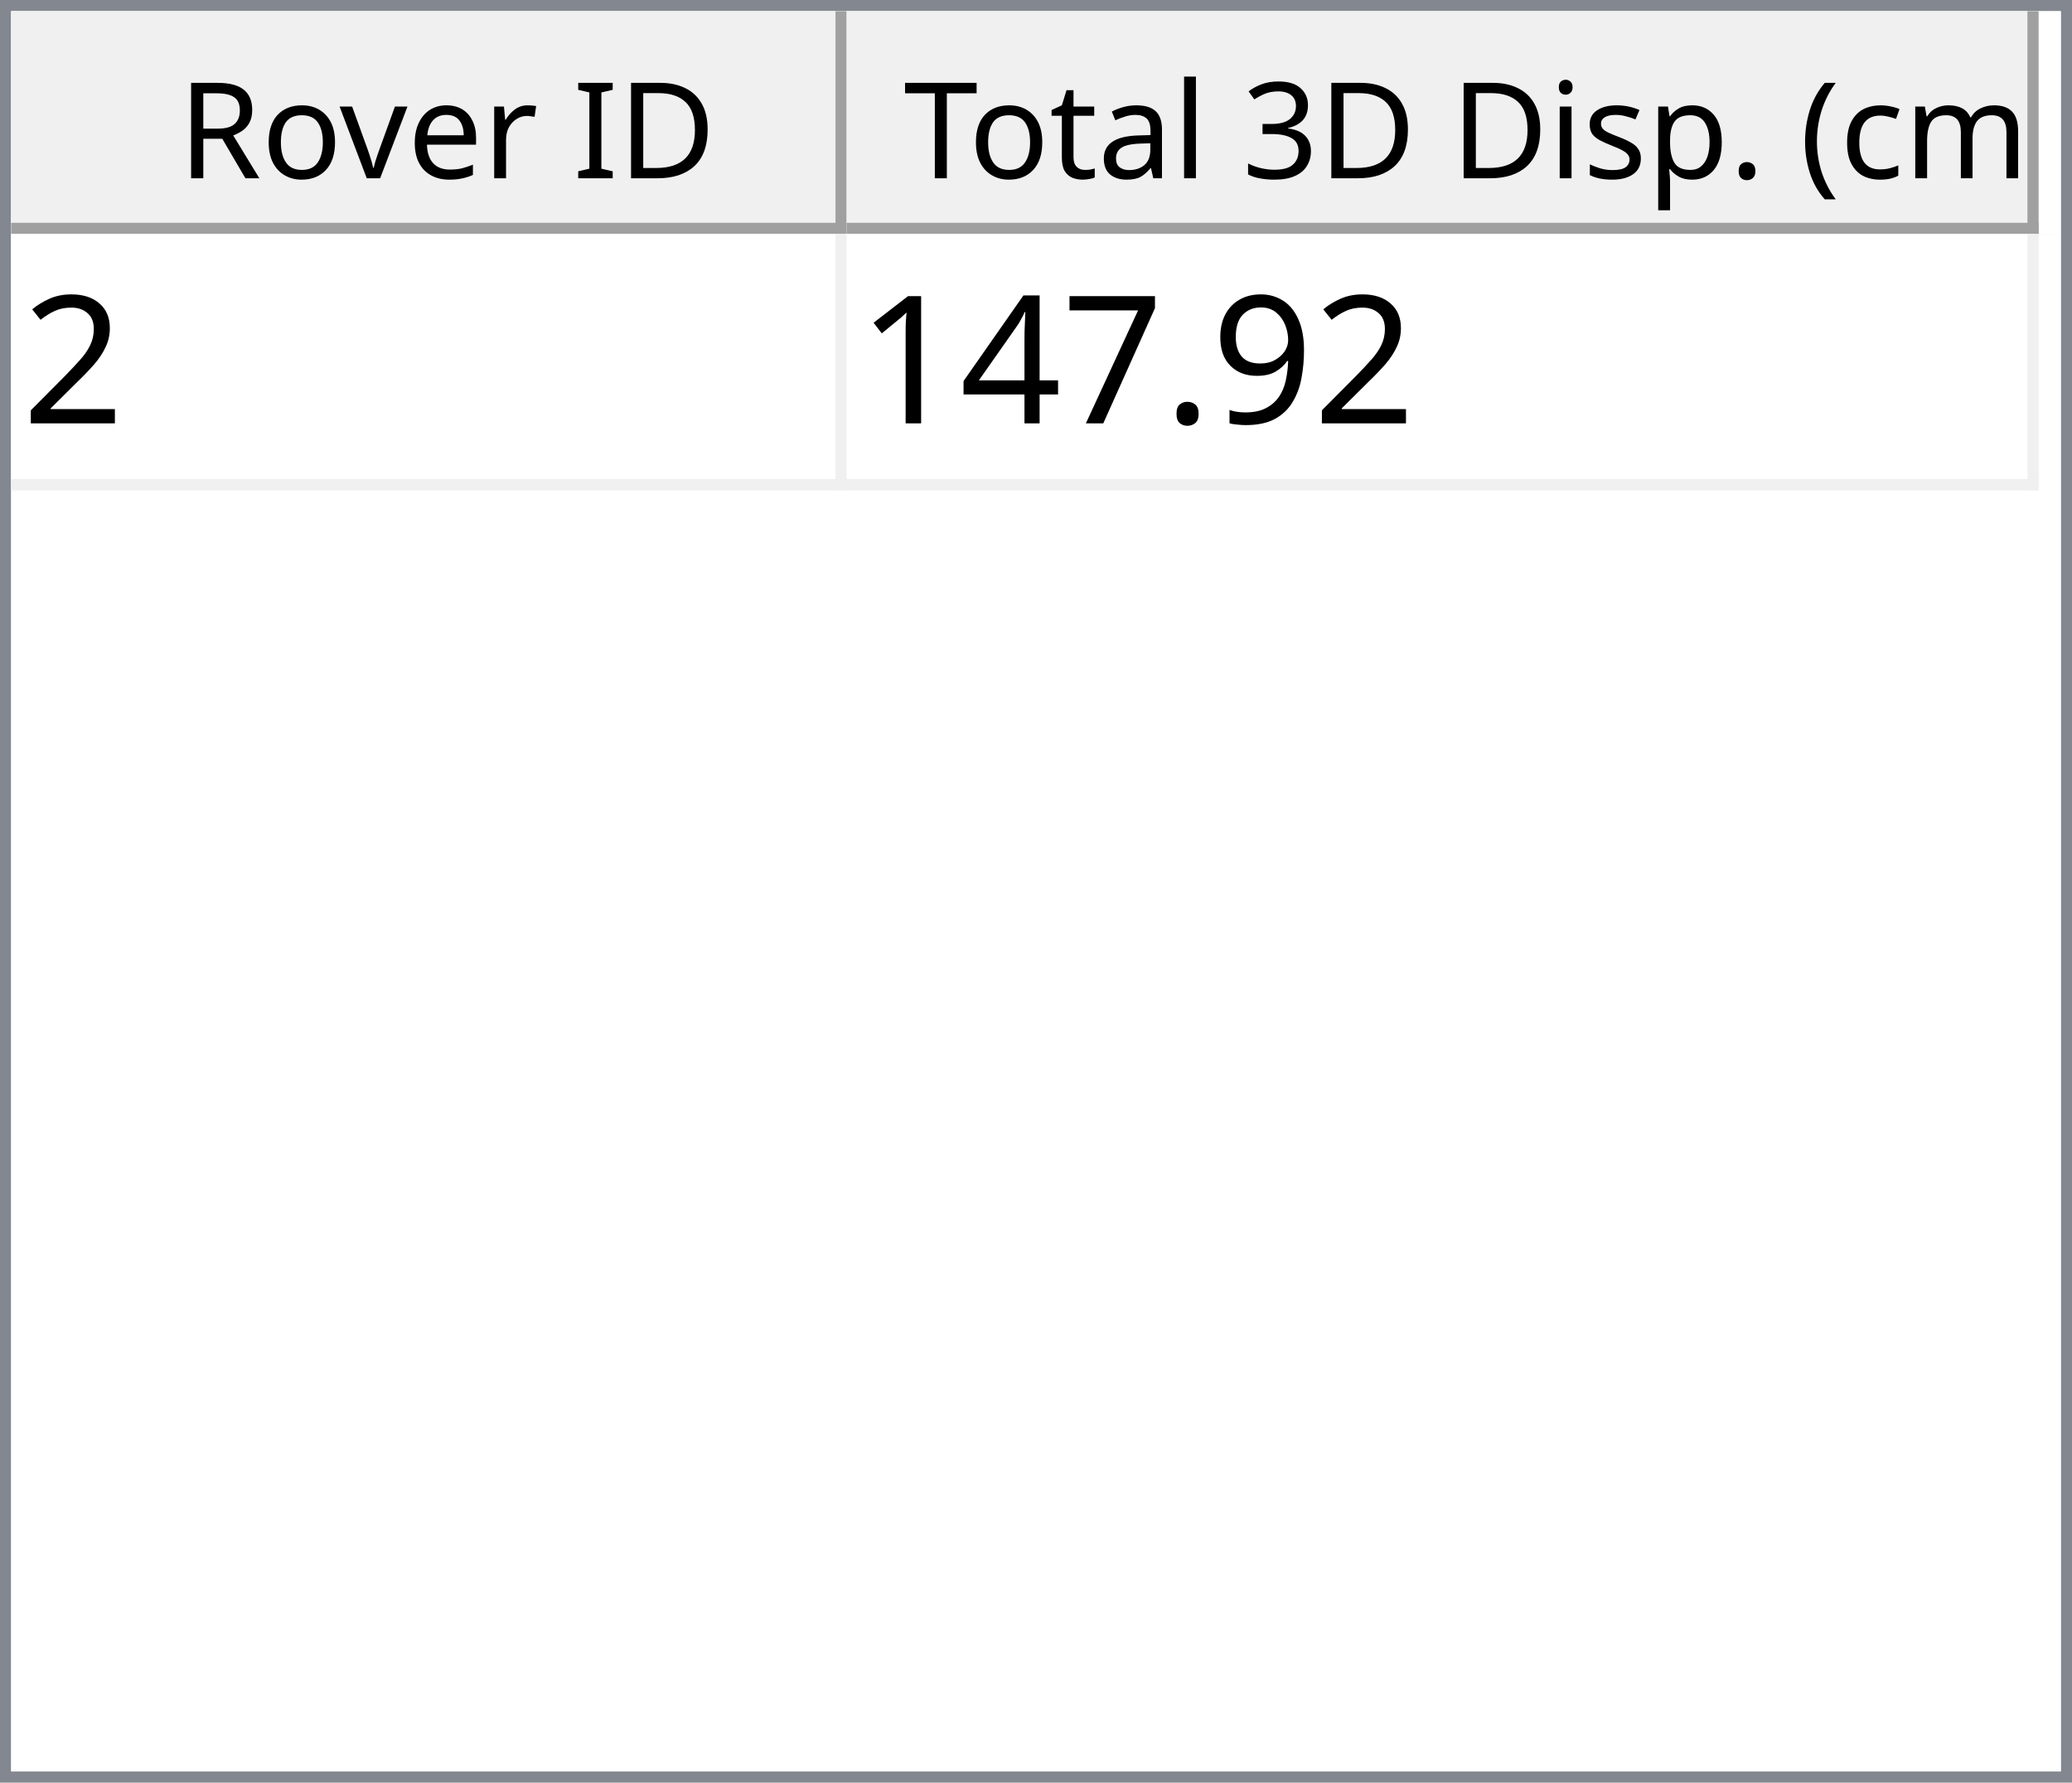
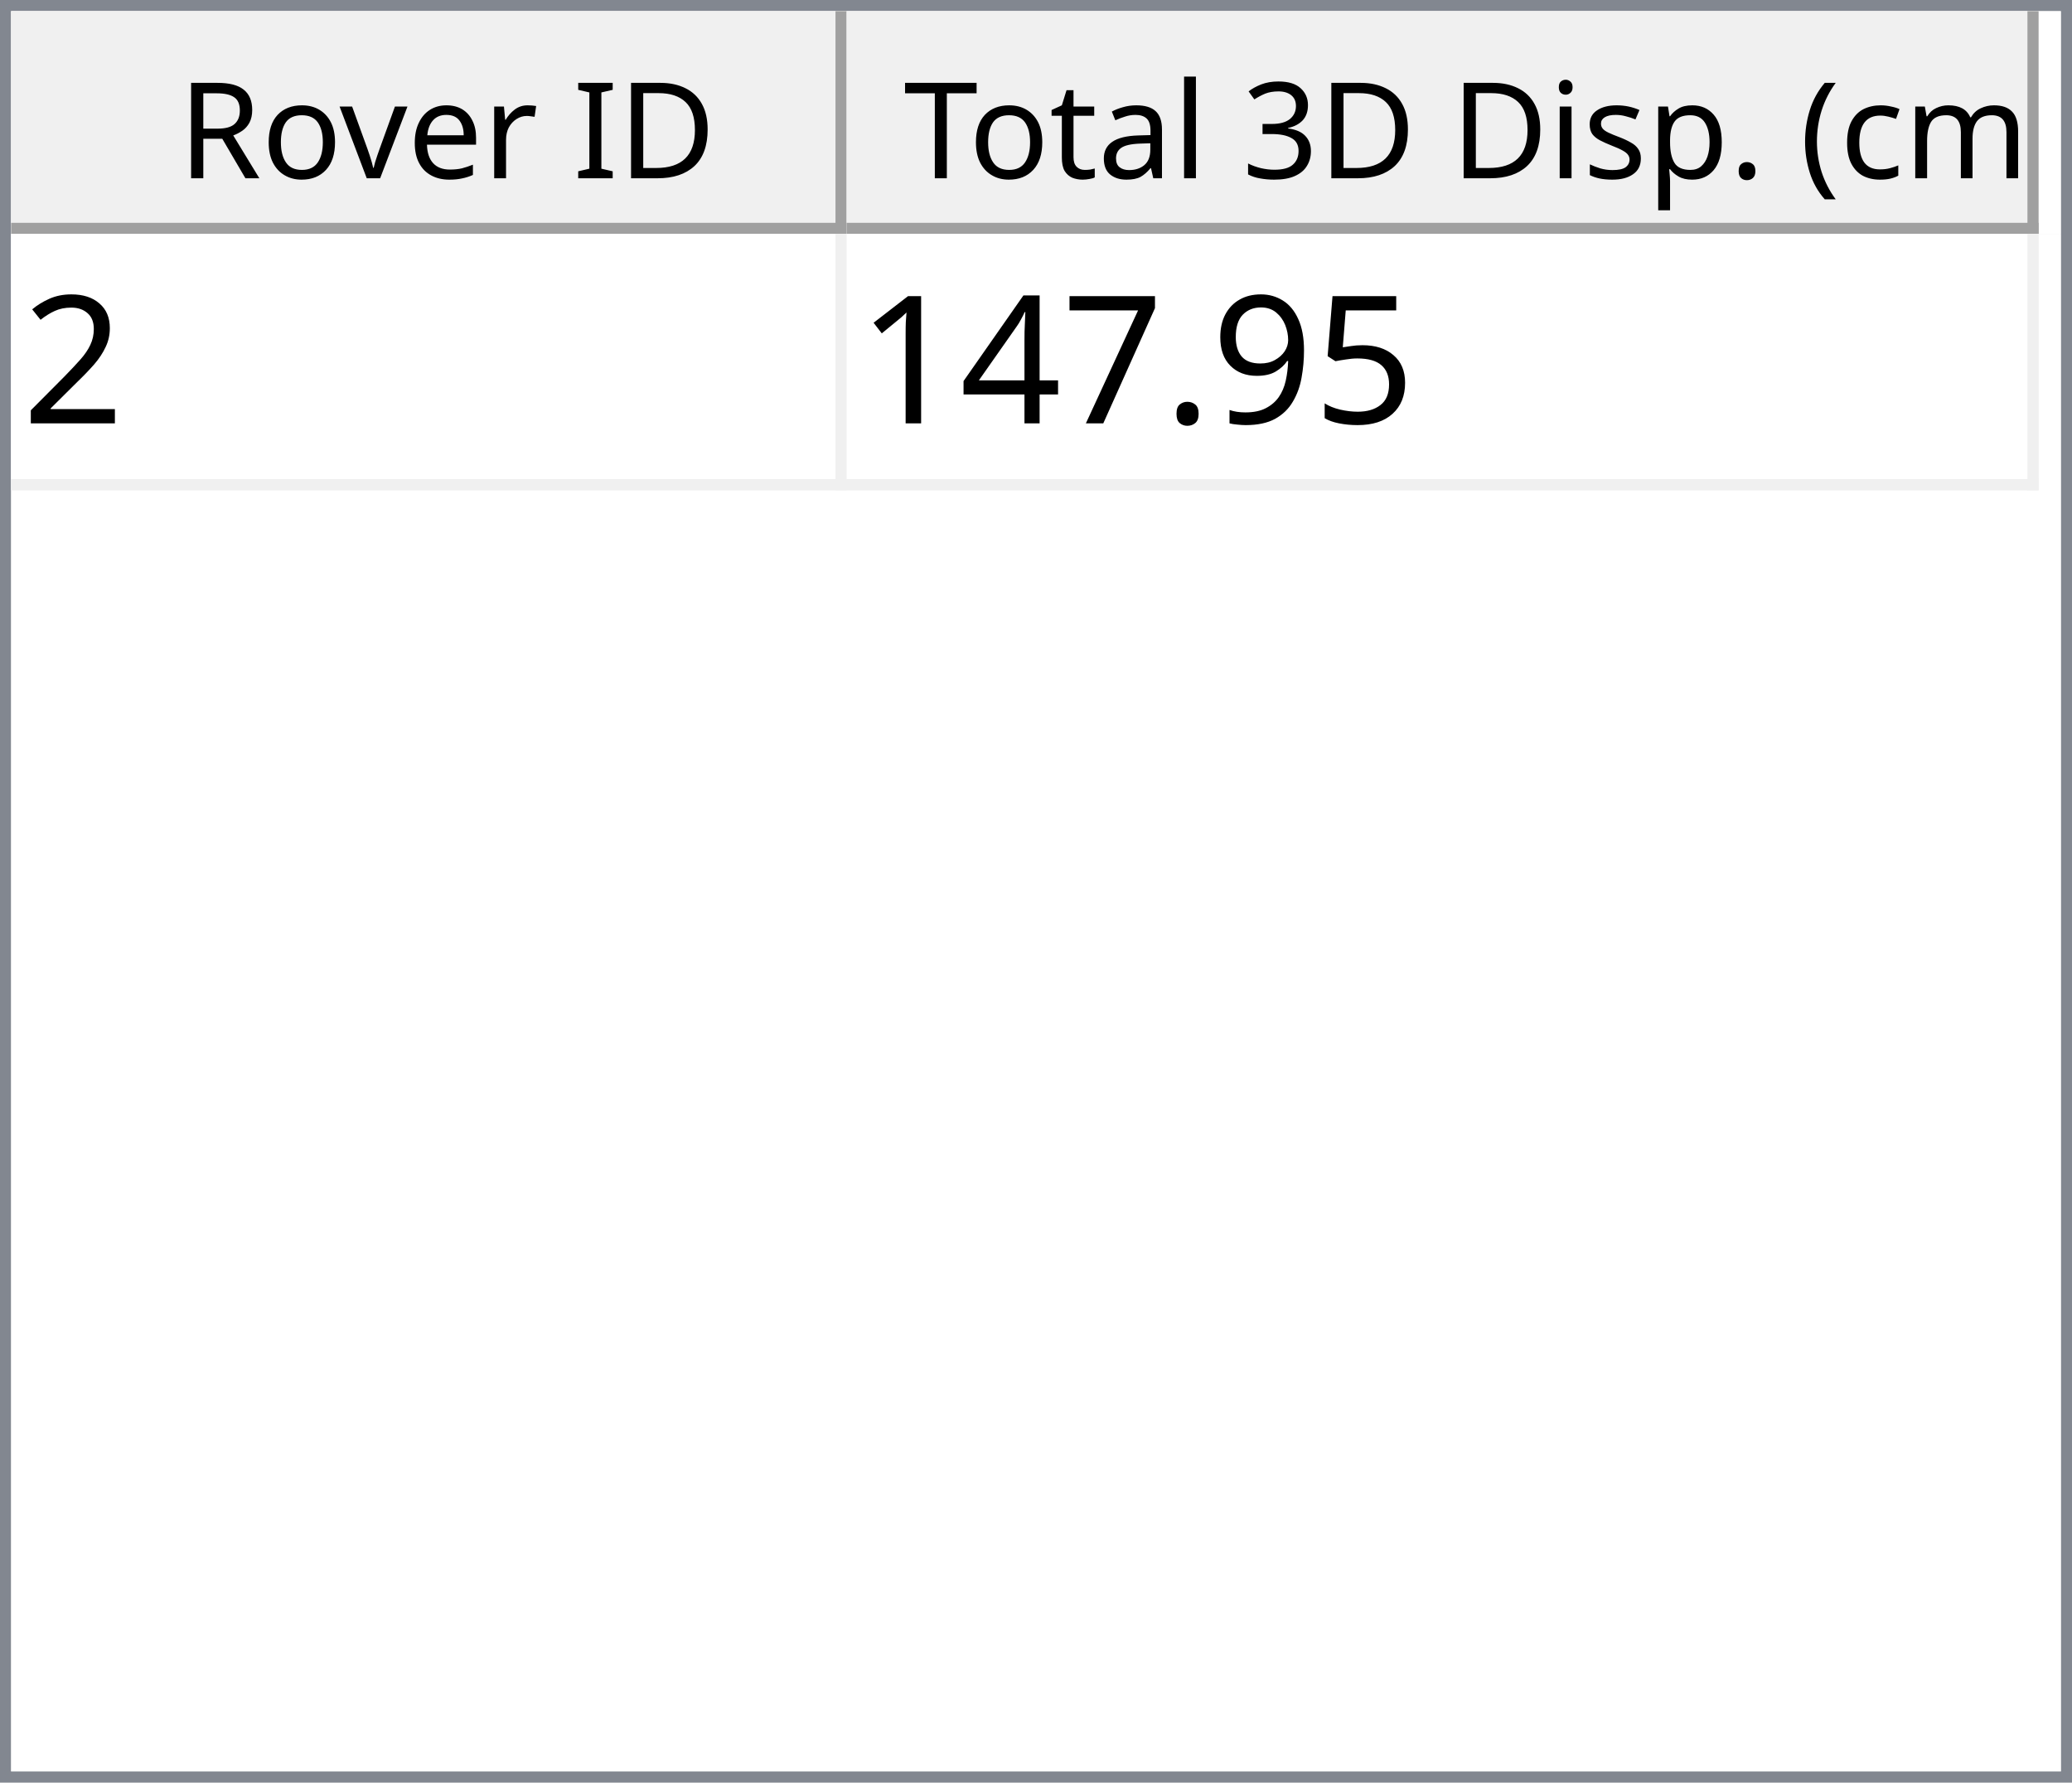
<svg xmlns="http://www.w3.org/2000/svg" style="fill-opacity:1; color-rendering:auto; color-interpolation:auto; text-rendering:auto; stroke:black; stroke-linecap:square; stroke-miterlimit:10; shape-rendering:auto; stroke-opacity:1; fill:black; stroke-dasharray:none; font-weight:normal; stroke-width:1; font-family:'Dialog'; font-style:normal; stroke-linejoin:miter; font-size:12px; stroke-dashoffset:0; image-rendering:auto;" width="186" height="160">
  <defs id="genericDefs" />
  <g>
    <defs id="defs1">
      <clipPath clipPathUnits="userSpaceOnUse" id="clipPath1">
        <path d="M0 0 L186 0 L186 160 L0 160 L0 0 Z" />
      </clipPath>
      <clipPath clipPathUnits="userSpaceOnUse" id="clipPath2">
        <path d="M0 0 L0 160 L186 160 L186 0 Z" />
      </clipPath>
      <clipPath clipPathUnits="userSpaceOnUse" id="clipPath3">
        <path d="M0 0 L0 20 L184 20 L184 0 Z" />
      </clipPath>
      <clipPath clipPathUnits="userSpaceOnUse" id="clipPath4">
        <path d="M0 0 L0 20 L75 20 L75 0 Z" />
      </clipPath>
      <clipPath clipPathUnits="userSpaceOnUse" id="clipPath5">
        <path d="M1 1 L1 19 L74 19 L74 1 Z" />
      </clipPath>
      <clipPath clipPathUnits="userSpaceOnUse" id="clipPath6">
        <path d="M0 0 L0 18 L73 18 L73 0 Z" />
      </clipPath>
      <clipPath clipPathUnits="userSpaceOnUse" id="clipPath7">
        <path d="M-0.5 -0.5 L-0.5 19.5 L74.5 19.5 L74.5 -0.5 Z" />
      </clipPath>
      <clipPath clipPathUnits="userSpaceOnUse" id="clipPath8">
        <path d="M0 0 L0 20 L107 20 L107 0 Z" />
      </clipPath>
      <clipPath clipPathUnits="userSpaceOnUse" id="clipPath9">
        <path d="M1 1 L1 19 L106 19 L106 1 Z" />
      </clipPath>
      <clipPath clipPathUnits="userSpaceOnUse" id="clipPath10">
        <path d="M0 0 L0 18 L105 18 L105 0 Z" />
      </clipPath>
      <clipPath clipPathUnits="userSpaceOnUse" id="clipPath11">
        <path d="M-0.5 -0.5 L-0.5 19.5 L106.5 19.5 L106.5 -0.5 Z" />
      </clipPath>
      <clipPath clipPathUnits="userSpaceOnUse" id="clipPath12">
        <path d="M0 0 L0 138 L184 138 L184 0 Z" />
      </clipPath>
      <clipPath clipPathUnits="userSpaceOnUse" id="clipPath13">
        <path d="M0 0 L0 23 L182 23 L182 0 Z" />
      </clipPath>
      <clipPath clipPathUnits="userSpaceOnUse" id="clipPath14">
        <path d="M-0.5 -0.5 L-0.5 22.5 L181.5 22.5 L181.5 -0.5 Z" />
      </clipPath>
      <clipPath clipPathUnits="userSpaceOnUse" id="clipPath15">
        <path d="M0 0 L0 22 L74 22 L74 0 Z" />
      </clipPath>
      <clipPath clipPathUnits="userSpaceOnUse" id="clipPath16">
        <path d="M0 0 L0 22 L106 22 L106 0 Z" />
      </clipPath>
      <font horiz-adv-x="64.551" id="font1">
        <font-face ascent="107.91" descent="25.098" units-per-em="100" style="font-style:normal; font-family:Segoe UI; font-weight:normal;" />
        <missing-glyph horiz-adv-x="64.551" d="M8.109 0 L8.109 68.266 L56.453 68.266 L56.453 0 L8.109 0 ZM15.328 7.234 L49.219 7.234 L49.219 61.031 L15.328 61.031 L15.328 7.234 Z" />
        <glyph unicode="D" horiz-adv-x="70.117" d="M9.188 0 L9.188 70.016 L28.516 70.016 Q65.531 70.016 65.531 35.891 Q65.531 19.672 55.25 9.836 Q44.969 0 27.734 0 L9.188 0 ZM17.391 62.594 L17.391 7.422 L27.828 7.422 Q41.609 7.422 49.273 14.797 Q56.938 22.172 56.938 35.688 Q56.938 62.594 28.328 62.594 L17.391 62.594 Z" />
        <glyph unicode="I" horiz-adv-x="26.611" d="M17.391 0 L9.188 0 L9.188 70.016 L17.391 70.016 L17.391 0 Z" />
        <glyph unicode=" " horiz-adv-x="27.393" d="" />
        <glyph unicode="r" horiz-adv-x="34.766" d="M34.188 41.891 Q32.078 43.5 28.125 43.5 Q23 43.5 19.555 38.672 Q16.109 33.844 16.109 25.484 L16.109 0 L8.109 0 L8.109 50 L16.109 50 L16.109 39.703 L16.312 39.703 Q18.016 44.969 21.531 47.922 Q25.047 50.875 29.391 50.875 Q32.516 50.875 34.188 50.203 L34.188 41.891 Z" />
        <glyph unicode="e" horiz-adv-x="52.295" d="M48.297 23 L12.984 23 Q13.188 14.656 17.484 10.109 Q21.781 5.562 29.297 5.562 Q37.75 5.562 44.828 11.141 L44.828 3.609 Q38.234 -1.172 27.391 -1.172 Q16.797 -1.172 10.742 5.641 Q4.688 12.453 4.688 24.812 Q4.688 36.469 11.305 43.82 Q17.922 51.172 27.734 51.172 Q37.547 51.172 42.922 44.828 Q48.297 38.484 48.297 27.203 L48.297 23 ZM40.094 29.781 Q40.047 36.719 36.75 40.578 Q33.453 44.438 27.594 44.438 Q21.922 44.438 17.969 40.383 Q14.016 36.328 13.094 29.781 L40.094 29.781 Z" />
        <glyph unicode="v" horiz-adv-x="47.9" d="M47.406 50 L27.484 0 L19.625 0 L0.688 50 L9.469 50 L22.172 13.672 Q23.578 9.672 23.922 6.688 L24.125 6.688 Q24.609 10.453 25.688 13.484 L38.969 50 L47.406 50 Z" />
        <glyph unicode="o" horiz-adv-x="58.594" d="M29 -1.172 Q17.922 -1.172 11.305 5.836 Q4.688 12.844 4.688 24.422 Q4.688 37.016 11.57 44.094 Q18.453 51.172 30.172 51.172 Q41.359 51.172 47.633 44.289 Q53.906 37.406 53.906 25.203 Q53.906 13.234 47.141 6.031 Q40.375 -1.172 29 -1.172 ZM29.594 44.438 Q21.875 44.438 17.383 39.188 Q12.891 33.938 12.891 24.703 Q12.891 15.828 17.43 10.695 Q21.969 5.562 29.594 5.562 Q37.359 5.562 41.531 10.594 Q45.703 15.625 45.703 24.906 Q45.703 34.281 41.531 39.359 Q37.359 44.438 29.594 44.438 Z" />
        <glyph unicode="R" horiz-adv-x="59.814" d="M59.375 0 L49.609 0 L37.891 19.625 Q36.281 22.359 34.766 24.289 Q33.25 26.219 31.664 27.438 Q30.078 28.656 28.25 29.219 Q26.422 29.781 24.125 29.781 L17.391 29.781 L17.391 0 L9.188 0 L9.188 70.016 L30.078 70.016 Q34.672 70.016 38.555 68.867 Q42.438 67.719 45.289 65.375 Q48.141 63.031 49.758 59.547 Q51.375 56.062 51.375 51.375 Q51.375 47.703 50.273 44.656 Q49.172 41.609 47.148 39.211 Q45.125 36.812 42.266 35.133 Q39.406 33.453 35.844 32.516 L35.844 32.328 Q37.594 31.547 38.891 30.547 Q40.188 29.547 41.359 28.18 Q42.531 26.812 43.68 25.078 Q44.828 23.344 46.234 21.047 L59.375 0 ZM17.391 62.594 L17.391 37.203 L28.516 37.203 Q31.594 37.203 34.203 38.133 Q36.812 39.062 38.719 40.797 Q40.625 42.531 41.703 45.047 Q42.781 47.562 42.781 50.688 Q42.781 56.297 39.141 59.445 Q35.5 62.594 28.609 62.594 L17.391 62.594 Z" />
        <glyph unicode=")" horiz-adv-x="30.176" d="M8.297 -15.922 L1.172 -15.922 Q16.406 2.344 16.406 26.812 Q16.406 51.469 1.078 70.016 L8.297 70.016 Q23.531 52.156 23.531 26.703 Q23.531 1.375 8.297 -15.922 Z" />
        <glyph unicode="m" horiz-adv-x="86.133" d="M79.109 0 L71.094 0 L71.094 28.719 Q71.094 37.016 68.531 40.727 Q65.969 44.438 59.906 44.438 Q54.781 44.438 51.195 39.75 Q47.609 35.062 47.609 28.516 L47.609 0 L39.594 0 L39.594 29.688 Q39.594 44.438 28.219 44.438 Q22.953 44.438 19.531 40.016 Q16.109 35.594 16.109 28.516 L16.109 0 L8.109 0 L8.109 50 L16.109 50 L16.109 42.094 L16.312 42.094 Q21.625 51.172 31.844 51.172 Q36.969 51.172 40.773 48.312 Q44.578 45.453 46 40.828 Q51.562 51.172 62.594 51.172 Q79.109 51.172 79.109 30.812 L79.109 0 Z" />
        <glyph unicode="c" horiz-adv-x="46.191" d="M42.188 2.297 Q36.422 -1.172 28.516 -1.172 Q17.828 -1.172 11.258 5.789 Q4.688 12.75 4.688 23.828 Q4.688 36.188 11.766 43.68 Q18.844 51.172 30.672 51.172 Q37.25 51.172 42.281 48.734 L42.281 40.531 Q36.719 44.438 30.375 44.438 Q22.703 44.438 17.797 38.945 Q12.891 33.453 12.891 24.516 Q12.891 15.719 17.508 10.641 Q22.125 5.562 29.891 5.562 Q36.422 5.562 42.188 9.906 L42.188 2.297 Z" />
        <glyph unicode="(" horiz-adv-x="30.176" d="M29.109 -15.922 L21.969 -15.922 Q6.844 1.375 6.844 26.703 Q6.844 52.156 21.969 70.016 L29.203 70.016 Q13.875 51.469 13.875 26.812 Q13.875 2.344 29.109 -15.922 Z" />
        <glyph unicode="." horiz-adv-x="21.68" d="M10.891 -1.078 Q8.641 -1.078 7.055 0.539 Q5.469 2.156 5.469 4.391 Q5.469 6.641 7.055 8.273 Q8.641 9.906 10.891 9.906 Q13.188 9.906 14.797 8.273 Q16.406 6.641 16.406 4.391 Q16.406 2.156 14.797 0.539 Q13.188 -1.078 10.891 -1.078 Z" />
        <glyph unicode="p" horiz-adv-x="58.789" d="M16.312 7.234 L16.109 7.234 L16.109 -23 L8.109 -23 L8.109 50 L16.109 50 L16.109 41.219 L16.312 41.219 Q22.219 51.172 33.594 51.172 Q43.266 51.172 48.688 44.461 Q54.109 37.75 54.109 26.469 Q54.109 13.922 48 6.375 Q41.891 -1.172 31.297 -1.172 Q21.578 -1.172 16.312 7.234 ZM16.109 27.391 L16.109 20.406 Q16.109 14.203 20.141 9.883 Q24.172 5.562 30.375 5.562 Q37.641 5.562 41.773 11.133 Q45.906 16.703 45.906 26.609 Q45.906 34.969 42.047 39.703 Q38.188 44.438 31.594 44.438 Q24.609 44.438 20.359 39.578 Q16.109 34.719 16.109 27.391 Z" />
        <glyph unicode="s" horiz-adv-x="42.432" d="M5.078 1.812 L5.078 10.406 Q11.625 5.562 19.484 5.562 Q30.031 5.562 30.031 12.594 Q30.031 14.594 29.125 15.992 Q28.219 17.391 26.68 18.461 Q25.141 19.531 23.07 20.383 Q21 21.234 18.609 22.172 Q15.281 23.484 12.766 24.828 Q10.25 26.172 8.57 27.859 Q6.891 29.547 6.031 31.695 Q5.172 33.844 5.172 36.719 Q5.172 40.234 6.789 42.945 Q8.406 45.656 11.086 47.484 Q13.766 49.312 17.211 50.242 Q20.656 51.172 24.312 51.172 Q30.812 51.172 35.938 48.922 L35.938 40.828 Q30.422 44.438 23.25 44.438 Q21 44.438 19.195 43.922 Q17.391 43.406 16.094 42.477 Q14.797 41.547 14.086 40.258 Q13.375 38.969 13.375 37.406 Q13.375 35.453 14.086 34.133 Q14.797 32.812 16.164 31.789 Q17.531 30.766 19.484 29.938 Q21.438 29.109 23.922 28.125 Q27.25 26.859 29.883 25.516 Q32.516 24.172 34.375 22.484 Q36.234 20.797 37.234 18.602 Q38.234 16.406 38.234 13.375 Q38.234 9.672 36.602 6.938 Q34.969 4.203 32.234 2.398 Q29.5 0.594 25.93 -0.289 Q22.359 -1.172 18.453 -1.172 Q10.75 -1.172 5.078 1.812 Z" />
        <glyph unicode="i" horiz-adv-x="24.219" d="M12.203 62.703 Q10.062 62.703 8.547 64.164 Q7.031 65.625 7.031 67.875 Q7.031 70.125 8.547 71.609 Q10.062 73.094 12.203 73.094 Q14.406 73.094 15.945 71.609 Q17.484 70.125 17.484 67.875 Q17.484 65.719 15.945 64.211 Q14.406 62.703 12.203 62.703 ZM16.109 0 L8.109 0 L8.109 50 L16.109 50 L16.109 0 Z" />
        <glyph unicode="3" horiz-adv-x="53.906" d="M46.531 19.828 Q46.531 15.094 44.75 11.211 Q42.969 7.328 39.719 4.57 Q36.469 1.812 31.93 0.297 Q27.391 -1.219 21.922 -1.219 Q11.922 -1.219 6 2.594 L6 11.188 Q13.094 5.609 22.219 5.609 Q25.875 5.609 28.828 6.539 Q31.781 7.469 33.906 9.227 Q36.031 10.984 37.18 13.477 Q38.328 15.969 38.328 19.094 Q38.328 32.812 18.797 32.812 L12.984 32.812 L12.984 39.594 L18.5 39.594 Q35.797 39.594 35.797 52.484 Q35.797 64.406 22.609 64.406 Q15.188 64.406 8.688 59.422 L8.688 67.188 Q15.375 71.188 24.609 71.188 Q29 71.188 32.57 69.969 Q36.141 68.75 38.68 66.555 Q41.219 64.359 42.609 61.281 Q44 58.203 44 54.5 Q44 40.672 30.031 36.719 L30.031 36.531 Q33.594 36.141 36.625 34.797 Q39.656 33.453 41.852 31.305 Q44.047 29.156 45.289 26.25 Q46.531 23.344 46.531 19.828 Z" />
        <glyph unicode="l" horiz-adv-x="24.219" d="M16.109 0 L8.109 0 L8.109 74.031 L16.109 74.031 L16.109 0 Z" />
        <glyph unicode="a" horiz-adv-x="50.879" d="M43.891 0 L35.891 0 L35.891 7.812 L35.688 7.812 Q30.469 -1.172 20.312 -1.172 Q12.844 -1.172 8.617 2.781 Q4.391 6.734 4.391 13.281 Q4.391 27.297 20.906 29.594 L35.891 31.688 Q35.891 44.438 25.594 44.438 Q16.547 44.438 9.281 38.281 L9.281 46.484 Q16.656 51.172 26.266 51.172 Q43.891 51.172 43.891 32.516 L43.891 0 ZM35.891 25.297 L23.828 23.641 Q18.266 22.859 15.43 20.875 Q12.594 18.891 12.594 13.875 Q12.594 10.203 15.211 7.883 Q17.828 5.562 22.172 5.562 Q28.125 5.562 32.008 9.742 Q35.891 13.922 35.891 20.312 L35.891 25.297 Z" />
        <glyph unicode="t" horiz-adv-x="33.887" d="M31.297 0.484 Q28.469 -1.078 23.828 -1.078 Q10.688 -1.078 10.688 13.578 L10.688 43.172 L2.094 43.172 L2.094 50 L10.688 50 L10.688 62.203 L18.703 64.797 L18.703 50 L31.297 50 L31.297 43.172 L18.703 43.172 L18.703 14.984 Q18.703 9.969 20.414 7.82 Q22.125 5.672 26.078 5.672 Q29.109 5.672 31.297 7.328 L31.297 0.484 Z" />
        <glyph unicode="T" horiz-adv-x="52.393" d="M50.594 62.594 L30.375 62.594 L30.375 0 L22.172 0 L22.172 62.594 L2 62.594 L2 70.016 L50.594 70.016 L50.594 62.594 Z" />
      </font>
      <font horiz-adv-x="75.0" id="font2">
        <font-face ascent="100.537" descent="21.973" units-per-em="100" style="font-style:normal; font-family:sans-serif; font-weight:normal;" />
        <missing-glyph horiz-adv-x="75.0" d="M12.5 0 L12.5 62.5 L62.5 62.5 L62.5 0 L12.5 0 ZM14.062 1.562 L60.938 1.562 L60.938 60.938 L14.062 60.938 L14.062 1.562 Z" />
        <glyph unicode="2" horiz-adv-x="55.615" d="M50.344 8.453 L50.344 0 L3.031 0 Q2.938 3.172 4.047 6.109 Q5.859 10.938 9.836 15.625 Q13.812 20.312 21.344 26.469 Q33.016 36.031 37.117 41.625 Q41.219 47.219 41.219 52.203 Q41.219 57.422 37.477 61.008 Q33.734 64.594 27.734 64.594 Q21.391 64.594 17.578 60.789 Q13.766 56.984 13.719 50.25 L4.688 51.172 Q5.609 61.281 11.664 66.578 Q17.719 71.875 27.938 71.875 Q38.234 71.875 44.242 66.164 Q50.25 60.453 50.25 52 Q50.25 47.703 48.492 43.555 Q46.734 39.406 42.656 34.812 Q38.578 30.219 29.109 22.219 Q21.188 15.578 18.945 13.211 Q16.703 10.844 15.234 8.453 L50.344 8.453 Z" />
+         <glyph unicode="5" horiz-adv-x="55.615" d="M4.156 18.75 L13.375 19.531 Q14.406 12.797 18.141 9.398 Q21.875 6 27.156 6 Q33.5 6 37.891 10.789 Q42.281 15.578 42.281 23.484 Q42.281 31 38.062 35.352 Q33.844 39.703 27 39.703 Q22.75 39.703 19.336 37.773 Q15.922 35.844 13.969 32.766 L5.719 33.844 L12.641 70.609 L48.25 70.609 L48.25 62.203 L19.672 62.203 L15.828 42.969 Q22.266 47.469 29.344 47.469 Q38.719 47.469 45.164 40.969 Q51.609 34.469 51.609 24.266 Q51.609 14.547 45.953 7.469 Q39.062 -1.219 27.156 -1.219 Q17.391 -1.219 11.211 4.25 Q5.031 9.719 4.156 18.75 Z" />
        <glyph unicode="9" horiz-adv-x="55.615" d="M5.469 16.547 L13.922 17.328 Q14.984 11.375 18.016 8.688 Q21.047 6 25.781 6 Q29.828 6 32.883 7.859 Q35.938 9.719 37.891 12.82 Q39.844 15.922 41.164 21.195 Q42.484 26.469 42.484 31.938 Q42.484 32.516 42.438 33.688 Q39.797 29.5 35.234 26.883 Q30.672 24.266 25.344 24.266 Q16.453 24.266 10.305 30.711 Q4.156 37.156 4.156 47.703 Q4.156 58.594 10.578 65.234 Q17 71.875 26.656 71.875 Q33.641 71.875 39.43 68.117 Q45.219 64.359 48.219 57.398 Q51.219 50.438 51.219 37.25 Q51.219 23.531 48.242 15.406 Q45.266 7.281 39.383 3.031 Q33.5 -1.219 25.594 -1.219 Q17.188 -1.219 11.867 3.445 Q6.547 8.109 5.469 16.547 ZM41.453 48.141 Q41.453 55.719 37.43 60.156 Q33.406 64.594 27.734 64.594 Q21.875 64.594 17.531 59.812 Q13.188 55.031 13.188 47.406 Q13.188 40.578 17.312 36.305 Q21.438 32.031 27.484 32.031 Q33.594 32.031 37.523 36.305 Q41.453 40.578 41.453 48.141 Z" />
        <glyph unicode="." horiz-adv-x="27.783" d="M9.078 0 L9.078 10.016 L19.094 10.016 L19.094 0 L9.078 0 Z" />
        <glyph unicode="7" horiz-adv-x="55.615" d="M4.734 62.203 L4.734 70.656 L51.078 70.656 L51.078 63.812 Q44.234 56.547 37.523 44.484 Q30.812 32.422 27.156 19.672 Q24.516 10.688 23.781 0 L14.75 0 Q14.891 8.453 18.062 20.414 Q21.234 32.375 27.172 43.484 Q33.109 54.594 39.797 62.203 L4.734 62.203 Z" />
        <glyph unicode="4" horiz-adv-x="55.615" d="M32.328 0 L32.328 17.141 L1.266 17.141 L1.266 25.203 L33.938 71.578 L41.109 71.578 L41.109 25.203 L50.781 25.203 L50.781 17.141 L41.109 17.141 L41.109 0 L32.328 0 ZM32.328 25.203 L32.328 57.469 L9.906 25.203 L32.328 25.203 Z" />
        <glyph unicode="1" horiz-adv-x="55.615" d="M37.25 0 L28.469 0 L28.469 56 Q25.297 52.984 20.141 49.953 Q14.984 46.922 10.891 45.406 L10.891 53.906 Q18.266 57.375 23.781 62.305 Q29.297 67.234 31.594 71.875 L37.25 71.875 L37.25 0 Z" />
      </font>
    </defs>
    <g style="fill:white; stroke:white;">
      <rect x="0" y="0" width="186" style="clip-path:url(#clipPath1); stroke:none;" height="160" />
    </g>
    <g style="fill:white; text-rendering:optimizeSpeed; color-rendering:optimizeSpeed; image-rendering:optimizeSpeed; shape-rendering:crispEdges; stroke:white; color-interpolation:sRGB;">
      <rect x="0" width="186" height="160" y="0" style="stroke:none;" />
      <path style="stroke:none;" d="M0 160 L186 160 L186 0 L0 0 Z" />
    </g>
    <g style="fill:rgb(240,240,240); font-family:'Segoe UI'; stroke:rgb(240,240,240);">
      <rect x="0" y="0" width="186" style="clip-path:url(#clipPath2); stroke:none;" height="160" />
    </g>
    <g style="fill:rgb(130,135,144); font-family:'Segoe UI'; stroke:rgb(130,135,144);">
      <path d="M0 0 L186 0 L186 160 L0 160 L0 0 ZM1 1 L185 1 L185 159 L1 159 L1 1 Z" style="fill-rule:evenodd; clip-path:url(#clipPath2); stroke:none;" />
    </g>
    <g style="fill:white; font-family:'Segoe UI'; stroke:white;" transform="translate(1,1)">
      <rect x="0" y="0" width="184" style="clip-path:url(#clipPath3); stroke:none;" height="20" />
    </g>
    <g style="fill:rgb(240,240,240); font-family:'Segoe UI'; stroke:rgb(240,240,240);" transform="translate(1,1)">
      <rect x="0" y="0" width="75" style="clip-path:url(#clipPath4); stroke:none;" height="20" />
    </g>
    <g style="font-family:'Segoe UI';" transform="translate(2,2)">
      <text x="14" xml:space="preserve" y="14" style="clip-path:url(#clipPath6); stroke:none;">Rover ID</text>
    </g>
    <g style="fill:rgb(160,160,160); font-family:'Segoe UI'; stroke:rgb(160,160,160); stroke-linejoin:bevel;" transform="translate(1.5,1.5)">
      <line x1="74" x2="74" y1="0" style="fill:none; clip-path:url(#clipPath7);" y2="19" />
    </g>
    <g style="fill:rgb(160,160,160); font-family:'Segoe UI'; stroke:rgb(160,160,160); stroke-linejoin:bevel;" transform="matrix(1,0,0,1,1,1) translate(0.5,0.5)">
      <line x1="0" x2="74" y1="19" style="fill:none; clip-path:url(#clipPath7);" y2="19" />
    </g>
    <g style="fill:rgb(240,240,240); font-family:'Segoe UI'; stroke:rgb(240,240,240);" transform="translate(76,1)">
      <rect x="0" y="0" width="107" style="clip-path:url(#clipPath8); stroke:none;" height="20" />
    </g>
    <g style="font-family:'Segoe UI';" transform="translate(77,2)">
      <text x="1" xml:space="preserve" y="14" style="clip-path:url(#clipPath10); stroke:none;"> Total 3D Disp. (cm)</text>
    </g>
    <g style="fill:rgb(160,160,160); font-family:'Segoe UI'; stroke:rgb(160,160,160); stroke-linejoin:bevel;" transform="translate(76.5,1.5)">
      <line x1="106" x2="106" y1="0" style="fill:none; clip-path:url(#clipPath11);" y2="19" />
    </g>
    <g style="fill:rgb(160,160,160); font-family:'Segoe UI'; stroke:rgb(160,160,160); stroke-linejoin:bevel;" transform="matrix(1,0,0,1,76,1) translate(0.5,0.5)">
      <line x1="0" x2="106" y1="19" style="fill:none; clip-path:url(#clipPath11);" y2="19" />
    </g>
    <g style="fill:white; font-family:'Segoe UI'; stroke:white;" transform="translate(1,21)">
      <rect x="0" y="0" width="184" style="clip-path:url(#clipPath12); stroke:none;" height="138" />
    </g>
    <g style="fill:rgb(240,240,240); font-size:16px; font-family:sans-serif; stroke:rgb(240,240,240);" transform="translate(1,21)">
      <rect x="0" y="0" width="182" style="clip-path:url(#clipPath13); stroke:none;" height="23" />
      <line transform="translate(0.5,0.5)" x1="0" x2="181" y1="22" style="clip-path:url(#clipPath14); fill:none; stroke-linejoin:bevel;" y2="22" />
    </g>
    <g transform="matrix(1,0,0,1,1,21) translate(0.5,0.5)" style="fill:rgb(240,240,240); font-size:16px; font-family:sans-serif; stroke:rgb(240,240,240); stroke-linejoin:bevel;">
      <line x1="74" x2="74" y1="0" style="fill:none; clip-path:url(#clipPath14);" y2="22" />
    </g>
    <g transform="matrix(1,0,0,1,1,21) translate(0.5,0.5)" style="fill:rgb(240,240,240); font-size:16px; font-family:sans-serif; stroke:rgb(240,240,240); stroke-linejoin:bevel;">
      <line x1="181" x2="181" y1="0" style="fill:none; clip-path:url(#clipPath14);" y2="22" />
    </g>
    <g style="fill:white; font-size:16px; font-family:sans-serif; stroke:white;" transform="matrix(1,0,0,1,1,21)">
      <rect x="0" y="0" width="74" style="clip-path:url(#clipPath15); stroke:none;" height="22" />
      <text x="1" y="17" style="fill:black; clip-path:url(#clipPath15); stroke:none;" xml:space="preserve">2</text>
    </g>
    <g style="fill:white; font-size:16px; font-family:sans-serif; stroke:white;" transform="matrix(1,0,0,1,1,21) translate(75,0)">
      <rect x="0" y="0" width="106" style="clip-path:url(#clipPath16); stroke:none;" height="22" />
-       <text x="1" y="17" style="fill:black; clip-path:url(#clipPath16); stroke:none;" xml:space="preserve">147.92</text>
+       <text x="1" y="17" style="fill:black; clip-path:url(#clipPath16); stroke:none;" xml:space="preserve">147.95</text>
    </g>
  </g>
</svg>
